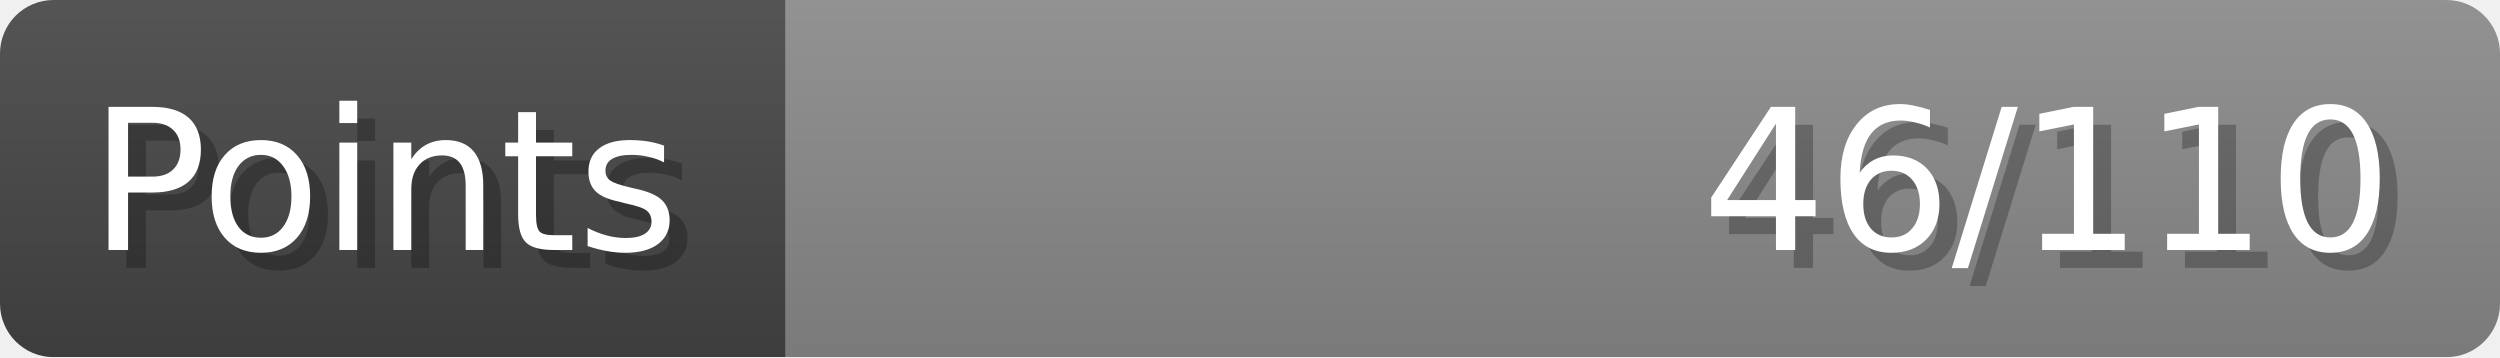
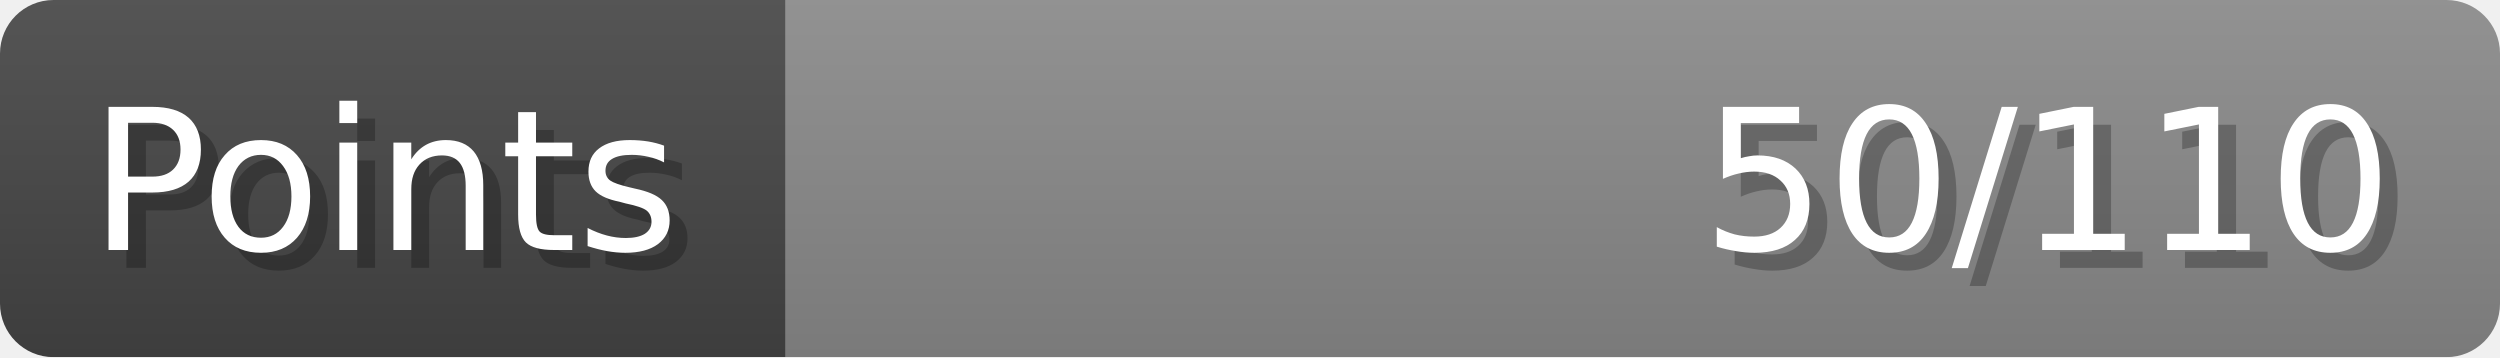
- <svg xmlns="http://www.w3.org/2000/svg" width="140px" height="20px" role="img" aria-label="Points: 46/110">
+ <svg xmlns="http://www.w3.org/2000/svg" width="140px" height="20px" role="img" aria-label="Points: 50/110">
  <linearGradient id="a" x2="0" y2="100%">
    <stop offset="0" stop-opacity=".1" stop-color="#EEE" />
    <stop offset="1" stop-opacity=".1" />
  </linearGradient>
  <mask id="m">
    <rect width="100%" height="100%" rx="3" fill="#FFF" />
  </mask>
  <g mask="url(#m)">
    <rect x="0" y="0" width="44" height="20" fill="#444" />
    <svg x="44" y="0" width="96" height="20">
      <rect width="100%" height="100%" fill="#888888" />
      <rect width="0%" height="100%" fill="#33CC11" transform="">
-         <animate attributeName="width" begin="0.5s" dur="600ms" from="0%" to="41%" repeatCount="1" fill="freeze" calcMode="spline" keyTimes="0; 1" keySplines="0.3, 0.61, 0.355, 1" />
+         <animate attributeName="width" begin="0.5s" dur="600ms" from="0%" to="45%" repeatCount="1" fill="freeze" calcMode="spline" keyTimes="0; 1" keySplines="0.3, 0.61, 0.355, 1" />
      </rect>
    </svg>
    <rect width="140" height="20" fill="url(#a)" />
  </g>
  <g aria-hidden="true" font-size="11" font-family="Verdana, DejaVu Sans, sans-serif" fill="#FFFFFF">
    <text x="6" y="15" fill="#000" opacity="0.25">Points</text>
    <text x="5" y="14">Points</text>
-     <text x="135" y="15" fill="#000" opacity="0.25" text-anchor="end">46/110</text>
-     <text x="134" y="14" text-anchor="end">46/110</text>
+     <text x="135" y="15" fill="#000" opacity="0.25" text-anchor="end">50/110</text>
+     <text x="134" y="14" text-anchor="end">50/110</text>
  </g>
</svg>
